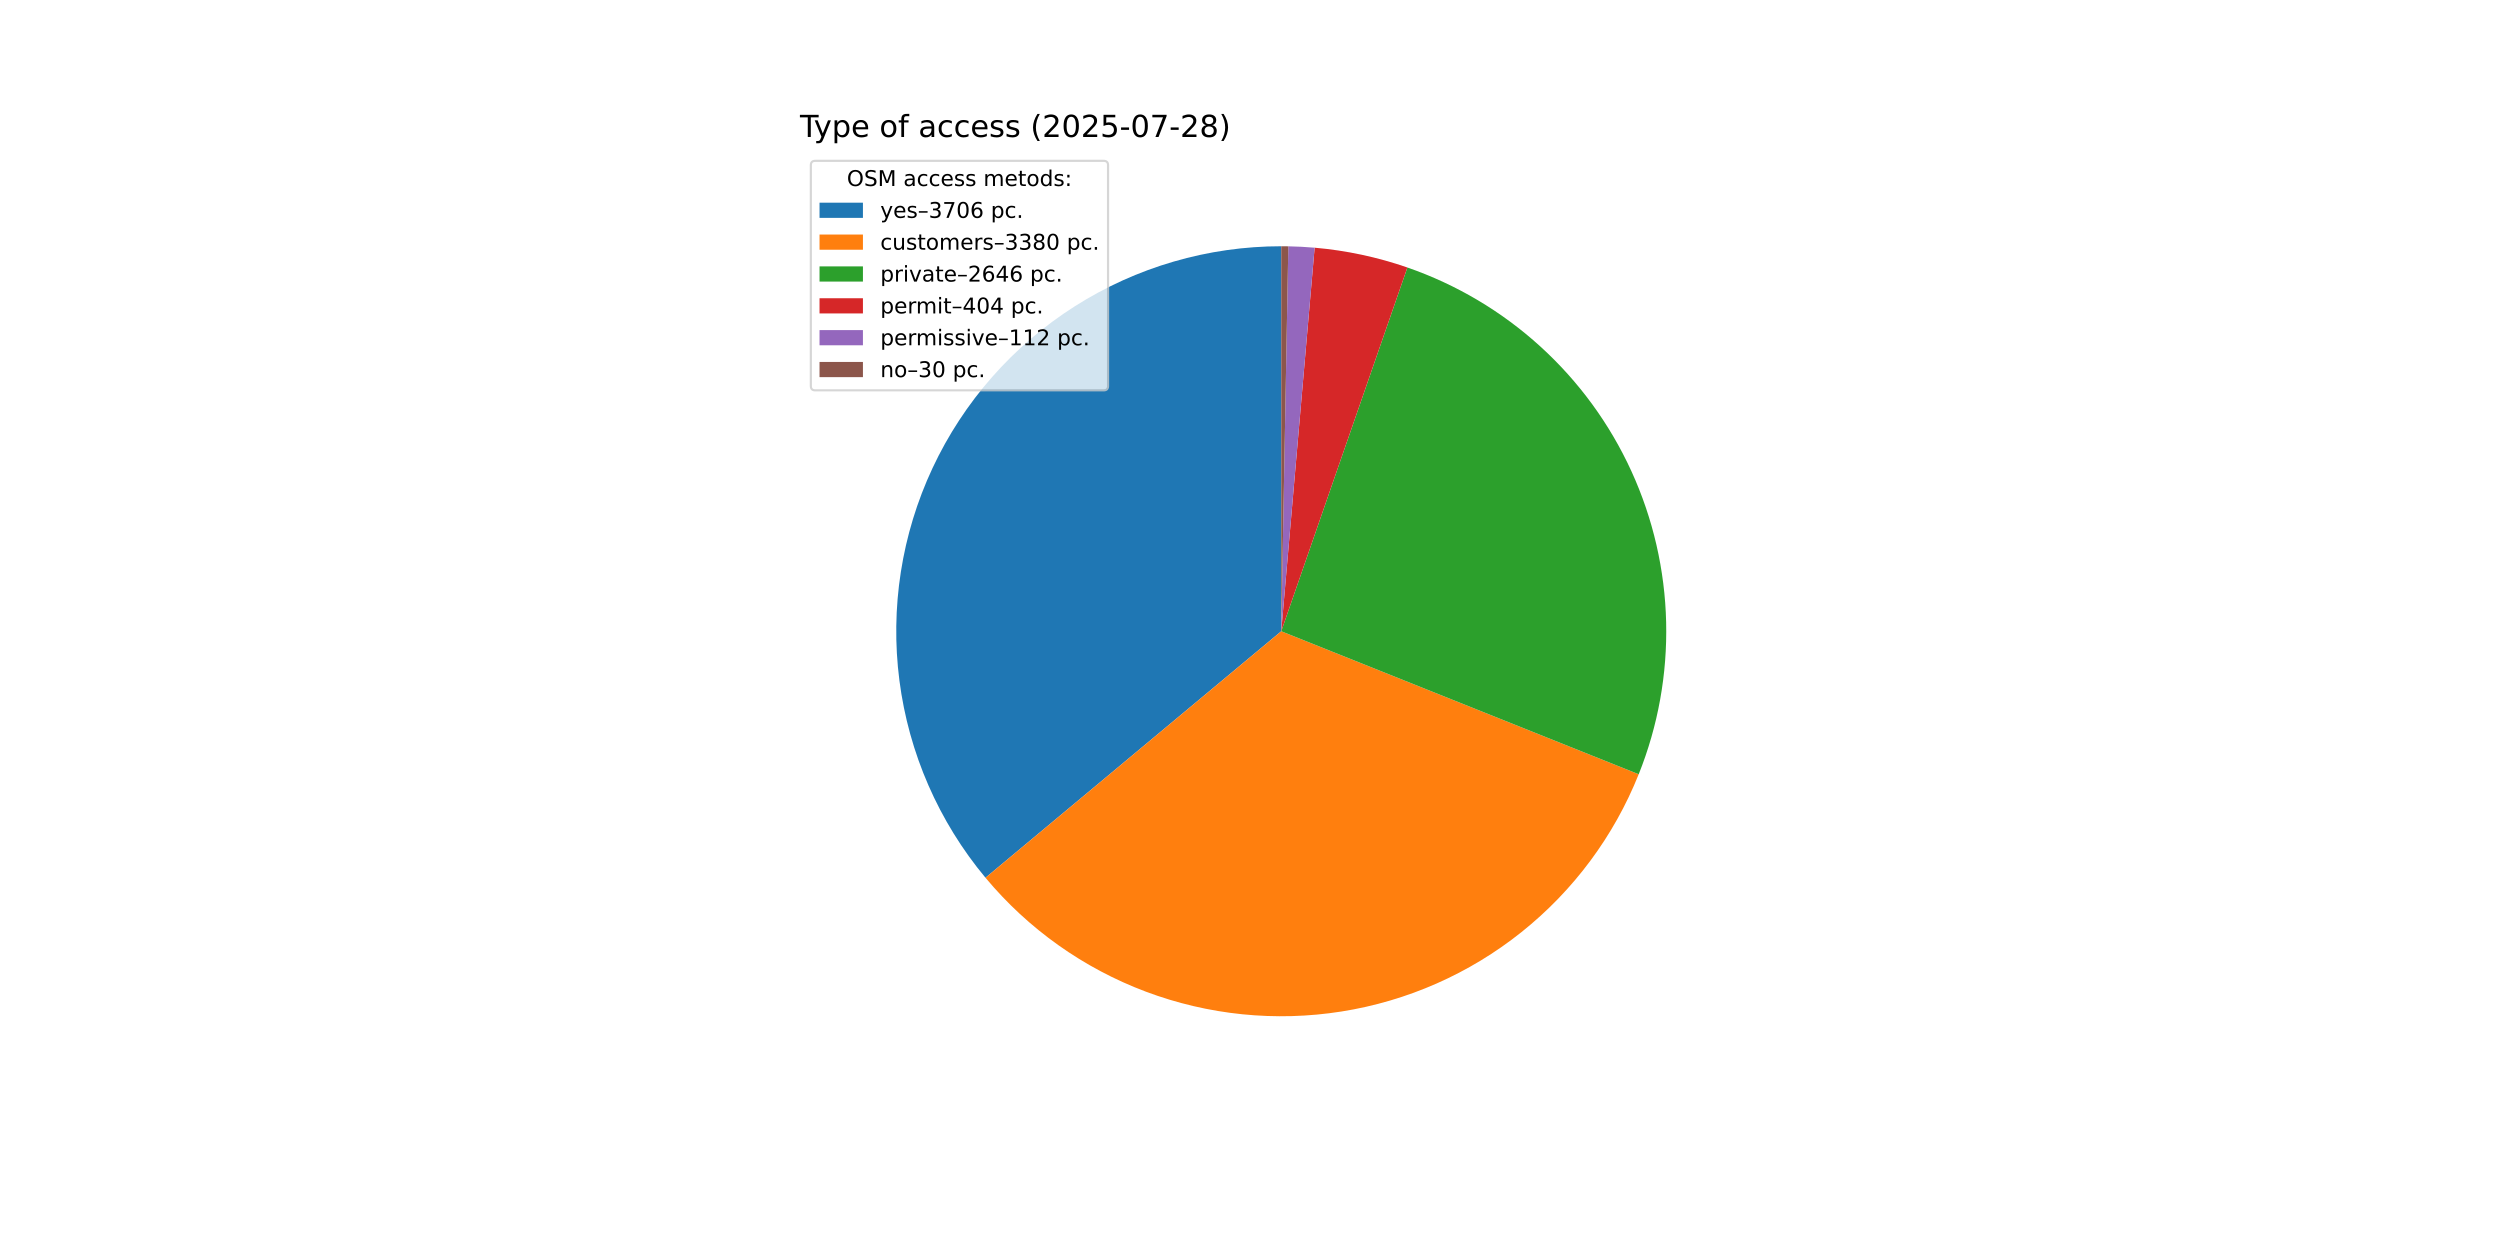
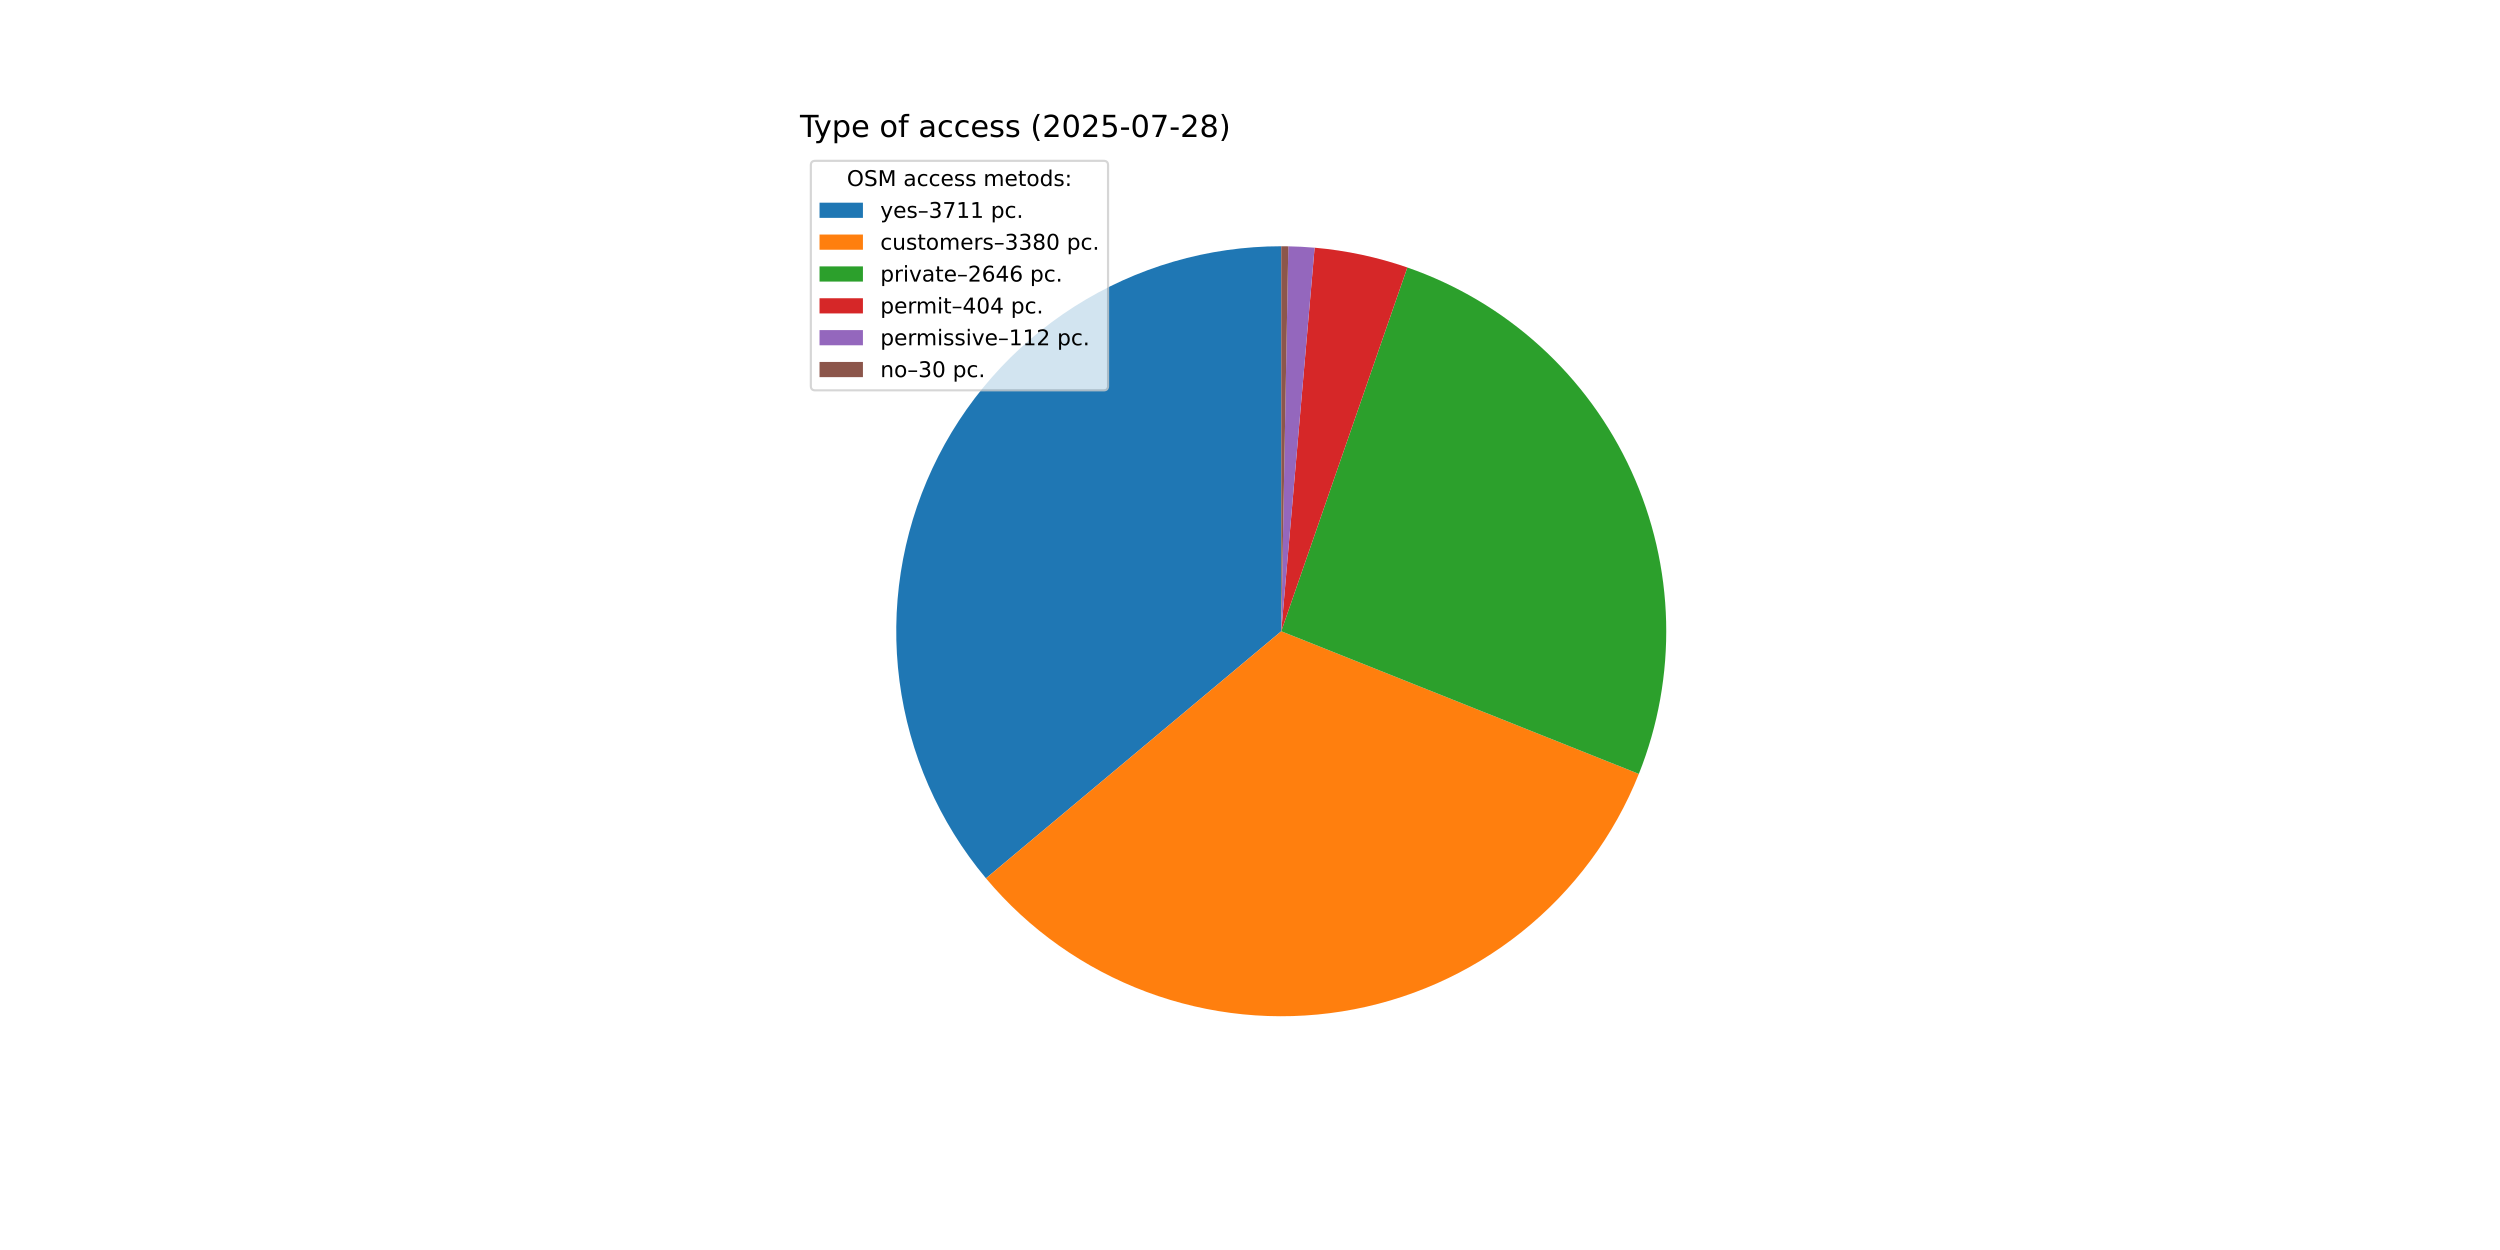
<svg xmlns="http://www.w3.org/2000/svg" xmlns:xlink="http://www.w3.org/1999/xlink" width="1152pt" height="576pt" viewBox="0 0 1152 576" version="1.1">
  <defs>
    <style type="text/css">*{stroke-linejoin: round; stroke-linecap: butt}</style>
  </defs>
  <g id="figure_1">
    <g id="patch_1">
      <path d="M 0 576  L 1152 576  L 1152 0  L 0 0  z " style="fill: #ffffff" />
    </g>
    <g id="axes_1">
      <g id="patch_2">
-         <path d="M 590.4 113.472  C 556.684 113.472 523.656 123.084 495.205 141.176  C 466.753 159.267 444.041 185.101 429.74 215.634  C 415.44 246.167 410.135 280.154 414.452 313.593  C 418.768 347.032 432.529 378.557 454.115 404.458  L 590.4 290.88  z " style="fill: #1f77b4" />
+         <path d="M 590.4 113.472  C 556.654 113.472 523.599 123.1 495.131 141.222  C 466.664 159.344 443.95 185.217 429.667 215.791  C 415.383 246.365 410.116 280.389 414.485 313.851  C 418.855 347.312 432.682 378.843 454.337 404.724  L 590.4 290.88  z " style="fill: #1f77b4" />
      </g>
      <g id="patch_3">
-         <path d="M 454.115 404.458  C 473.78 428.055 499.24 446.144 527.994 456.949  C 556.747 467.755 587.82 470.909 618.158 466.103  C 648.496 461.297 677.073 448.693 701.079 429.53  C 725.085 410.367 743.707 385.294 755.116 356.775  L 590.4 290.88  z " style="fill: #ff7f0e" />
+         <path d="M 454.337 404.724  C 474.038 428.271 499.519 446.305 528.277 457.055  C 557.034 467.806 588.096 470.91 618.412 466.062  C 648.729 461.215 677.274 448.579 701.245 429.397  C 725.216 410.215 743.802 385.134 755.179 356.618  L 590.4 290.88  z " style="fill: #ff7f0e" />
      </g>
      <g id="patch_4">
-         <path d="M 755.116 356.775  C 764.029 334.496 768.33 310.639 767.758 286.651  C 767.186 262.662 761.753 239.038 751.788 217.209  C 741.824 195.381 727.534 175.799 709.785 159.652  C 692.035 143.504 671.193 131.125 648.522 123.263  L 590.4 290.88  z " style="fill: #2ca02c" />
+         <path d="M 755.179 356.618  C 764.066 334.342 768.344 310.493 767.754 286.517  C 767.165 262.541 761.719 238.932 751.747 217.119  C 741.776 195.307 727.484 175.742 709.737 159.609  C 691.991 143.476 671.156 131.108 648.495 123.254  L 590.4 290.88  z " style="fill: #2ca02c" />
      </g>
      <g id="patch_5">
-         <path d="M 648.522 123.263  C 641.621 120.87 634.578 118.905 627.434 117.38  C 620.29 115.856 613.059 114.773 605.781 114.14  L 590.4 290.88  z " style="fill: #d62728" />
+         <path d="M 648.495 123.254  C 641.596 120.863 634.557 118.9 627.416 117.377  C 620.275 115.853 613.047 114.772 605.774 114.139  L 590.4 290.88  z " style="fill: #d62728" />
      </g>
      <g id="patch_6">
-         <path d="M 605.781 114.14  C 603.764 113.965 601.745 113.824 599.723 113.717  C 597.701 113.611 595.678 113.539 593.654 113.502  L 590.4 290.88  z " style="fill: #9467bd" />
+         <path d="M 605.774 114.139  C 603.758 113.964 601.739 113.823 599.718 113.717  C 597.697 113.611 595.675 113.539 593.652 113.502  L 590.4 290.88  z " style="fill: #9467bd" />
      </g>
      <g id="patch_7">
-         <path d="M 593.654 113.502  C 593.111 113.492 592.569 113.484 592.027 113.479  C 591.485 113.474 590.942 113.472 590.4 113.472  L 590.4 290.88  z " style="fill: #8c564b" />
+         <path d="M 593.652 113.502  C 593.11 113.492 592.568 113.484 592.026 113.479  C 591.484 113.474 590.942 113.472 590.4 113.472  L 590.4 290.88  z " style="fill: #8c564b" />
      </g>
      <g id="matplotlib.axis_1" />
      <g id="matplotlib.axis_2" />
      <g id="text_1">
        <g transform="translate(368.64 63.12) scale(0.14 -0.14)">
          <defs>
            <path id="DejaVuSans-54" d="M -19 4666  L 3928 4666  L 3928 4134  L 2272 4134  L 2272 0  L 1638 0  L 1638 4134  L -19 4134  L -19 4666  z " transform="scale(0.015625)" />
            <path id="DejaVuSans-79" d="M 2059 -325  Q 1816 -950 1584 -1140  Q 1353 -1331 966 -1331  L 506 -1331  L 506 -850  L 844 -850  Q 1081 -850 1212 -737  Q 1344 -625 1503 -206  L 1606 56  L 191 3500  L 800 3500  L 1894 763  L 2988 3500  L 3597 3500  L 2059 -325  z " transform="scale(0.015625)" />
            <path id="DejaVuSans-70" d="M 1159 525  L 1159 -1331  L 581 -1331  L 581 3500  L 1159 3500  L 1159 2969  Q 1341 3281 1617 3432  Q 1894 3584 2278 3584  Q 2916 3584 3314 3078  Q 3713 2572 3713 1747  Q 3713 922 3314 415  Q 2916 -91 2278 -91  Q 1894 -91 1617 61  Q 1341 213 1159 525  z M 3116 1747  Q 3116 2381 2855 2742  Q 2594 3103 2138 3103  Q 1681 3103 1420 2742  Q 1159 2381 1159 1747  Q 1159 1113 1420 752  Q 1681 391 2138 391  Q 2594 391 2855 752  Q 3116 1113 3116 1747  z " transform="scale(0.015625)" />
            <path id="DejaVuSans-65" d="M 3597 1894  L 3597 1613  L 953 1613  Q 991 1019 1311 708  Q 1631 397 2203 397  Q 2534 397 2845 478  Q 3156 559 3463 722  L 3463 178  Q 3153 47 2828 -22  Q 2503 -91 2169 -91  Q 1331 -91 842 396  Q 353 884 353 1716  Q 353 2575 817 3079  Q 1281 3584 2069 3584  Q 2775 3584 3186 3129  Q 3597 2675 3597 1894  z M 3022 2063  Q 3016 2534 2758 2815  Q 2500 3097 2075 3097  Q 1594 3097 1305 2825  Q 1016 2553 972 2059  L 3022 2063  z " transform="scale(0.015625)" />
            <path id="DejaVuSans-20" transform="scale(0.015625)" />
            <path id="DejaVuSans-6f" d="M 1959 3097  Q 1497 3097 1228 2736  Q 959 2375 959 1747  Q 959 1119 1226 758  Q 1494 397 1959 397  Q 2419 397 2687 759  Q 2956 1122 2956 1747  Q 2956 2369 2687 2733  Q 2419 3097 1959 3097  z M 1959 3584  Q 2709 3584 3137 3096  Q 3566 2609 3566 1747  Q 3566 888 3137 398  Q 2709 -91 1959 -91  Q 1206 -91 779 398  Q 353 888 353 1747  Q 353 2609 779 3096  Q 1206 3584 1959 3584  z " transform="scale(0.015625)" />
            <path id="DejaVuSans-66" d="M 2375 4863  L 2375 4384  L 1825 4384  Q 1516 4384 1395 4259  Q 1275 4134 1275 3809  L 1275 3500  L 2222 3500  L 2222 3053  L 1275 3053  L 1275 0  L 697 0  L 697 3053  L 147 3053  L 147 3500  L 697 3500  L 697 3744  Q 697 4328 969 4595  Q 1241 4863 1831 4863  L 2375 4863  z " transform="scale(0.015625)" />
            <path id="DejaVuSans-61" d="M 2194 1759  Q 1497 1759 1228 1600  Q 959 1441 959 1056  Q 959 750 1161 570  Q 1363 391 1709 391  Q 2188 391 2477 730  Q 2766 1069 2766 1631  L 2766 1759  L 2194 1759  z M 3341 1997  L 3341 0  L 2766 0  L 2766 531  Q 2569 213 2275 61  Q 1981 -91 1556 -91  Q 1019 -91 701 211  Q 384 513 384 1019  Q 384 1609 779 1909  Q 1175 2209 1959 2209  L 2766 2209  L 2766 2266  Q 2766 2663 2505 2880  Q 2244 3097 1772 3097  Q 1472 3097 1187 3025  Q 903 2953 641 2809  L 641 3341  Q 956 3463 1253 3523  Q 1550 3584 1831 3584  Q 2591 3584 2966 3190  Q 3341 2797 3341 1997  z " transform="scale(0.015625)" />
            <path id="DejaVuSans-63" d="M 3122 3366  L 3122 2828  Q 2878 2963 2633 3030  Q 2388 3097 2138 3097  Q 1578 3097 1268 2742  Q 959 2388 959 1747  Q 959 1106 1268 751  Q 1578 397 2138 397  Q 2388 397 2633 464  Q 2878 531 3122 666  L 3122 134  Q 2881 22 2623 -34  Q 2366 -91 2075 -91  Q 1284 -91 818 406  Q 353 903 353 1747  Q 353 2603 823 3093  Q 1294 3584 2113 3584  Q 2378 3584 2631 3529  Q 2884 3475 3122 3366  z " transform="scale(0.015625)" />
            <path id="DejaVuSans-73" d="M 2834 3397  L 2834 2853  Q 2591 2978 2328 3040  Q 2066 3103 1784 3103  Q 1356 3103 1142 2972  Q 928 2841 928 2578  Q 928 2378 1081 2264  Q 1234 2150 1697 2047  L 1894 2003  Q 2506 1872 2764 1633  Q 3022 1394 3022 966  Q 3022 478 2636 193  Q 2250 -91 1575 -91  Q 1294 -91 989 -36  Q 684 19 347 128  L 347 722  Q 666 556 975 473  Q 1284 391 1588 391  Q 1994 391 2212 530  Q 2431 669 2431 922  Q 2431 1156 2273 1281  Q 2116 1406 1581 1522  L 1381 1569  Q 847 1681 609 1914  Q 372 2147 372 2553  Q 372 3047 722 3315  Q 1072 3584 1716 3584  Q 2034 3584 2315 3537  Q 2597 3491 2834 3397  z " transform="scale(0.015625)" />
            <path id="DejaVuSans-28" d="M 1984 4856  Q 1566 4138 1362 3434  Q 1159 2731 1159 2009  Q 1159 1288 1364 580  Q 1569 -128 1984 -844  L 1484 -844  Q 1016 -109 783 600  Q 550 1309 550 2009  Q 550 2706 781 3412  Q 1013 4119 1484 4856  L 1984 4856  z " transform="scale(0.015625)" />
            <path id="DejaVuSans-32" d="M 1228 531  L 3431 531  L 3431 0  L 469 0  L 469 531  Q 828 903 1448 1529  Q 2069 2156 2228 2338  Q 2531 2678 2651 2914  Q 2772 3150 2772 3378  Q 2772 3750 2511 3984  Q 2250 4219 1831 4219  Q 1534 4219 1204 4116  Q 875 4013 500 3803  L 500 4441  Q 881 4594 1212 4672  Q 1544 4750 1819 4750  Q 2544 4750 2975 4387  Q 3406 4025 3406 3419  Q 3406 3131 3298 2873  Q 3191 2616 2906 2266  Q 2828 2175 2409 1742  Q 1991 1309 1228 531  z " transform="scale(0.015625)" />
            <path id="DejaVuSans-30" d="M 2034 4250  Q 1547 4250 1301 3770  Q 1056 3291 1056 2328  Q 1056 1369 1301 889  Q 1547 409 2034 409  Q 2525 409 2770 889  Q 3016 1369 3016 2328  Q 3016 3291 2770 3770  Q 2525 4250 2034 4250  z M 2034 4750  Q 2819 4750 3233 4129  Q 3647 3509 3647 2328  Q 3647 1150 3233 529  Q 2819 -91 2034 -91  Q 1250 -91 836 529  Q 422 1150 422 2328  Q 422 3509 836 4129  Q 1250 4750 2034 4750  z " transform="scale(0.015625)" />
            <path id="DejaVuSans-35" d="M 691 4666  L 3169 4666  L 3169 4134  L 1269 4134  L 1269 2991  Q 1406 3038 1543 3061  Q 1681 3084 1819 3084  Q 2600 3084 3056 2656  Q 3513 2228 3513 1497  Q 3513 744 3044 326  Q 2575 -91 1722 -91  Q 1428 -91 1123 -41  Q 819 9 494 109  L 494 744  Q 775 591 1075 516  Q 1375 441 1709 441  Q 2250 441 2565 725  Q 2881 1009 2881 1497  Q 2881 1984 2565 2268  Q 2250 2553 1709 2553  Q 1456 2553 1204 2497  Q 953 2441 691 2322  L 691 4666  z " transform="scale(0.015625)" />
            <path id="DejaVuSans-2d" d="M 313 2009  L 1997 2009  L 1997 1497  L 313 1497  L 313 2009  z " transform="scale(0.015625)" />
            <path id="DejaVuSans-37" d="M 525 4666  L 3525 4666  L 3525 4397  L 1831 0  L 1172 0  L 2766 4134  L 525 4134  L 525 4666  z " transform="scale(0.015625)" />
            <path id="DejaVuSans-38" d="M 2034 2216  Q 1584 2216 1326 1975  Q 1069 1734 1069 1313  Q 1069 891 1326 650  Q 1584 409 2034 409  Q 2484 409 2743 651  Q 3003 894 3003 1313  Q 3003 1734 2745 1975  Q 2488 2216 2034 2216  z M 1403 2484  Q 997 2584 770 2862  Q 544 3141 544 3541  Q 544 4100 942 4425  Q 1341 4750 2034 4750  Q 2731 4750 3128 4425  Q 3525 4100 3525 3541  Q 3525 3141 3298 2862  Q 3072 2584 2669 2484  Q 3125 2378 3379 2068  Q 3634 1759 3634 1313  Q 3634 634 3220 271  Q 2806 -91 2034 -91  Q 1263 -91 848 271  Q 434 634 434 1313  Q 434 1759 690 2068  Q 947 2378 1403 2484  z M 1172 3481  Q 1172 3119 1398 2916  Q 1625 2713 2034 2713  Q 2441 2713 2670 2916  Q 2900 3119 2900 3481  Q 2900 3844 2670 4047  Q 2441 4250 2034 4250  Q 1625 4250 1398 4047  Q 1172 3844 1172 3481  z " transform="scale(0.015625)" />
            <path id="DejaVuSans-29" d="M 513 4856  L 1013 4856  Q 1481 4119 1714 3412  Q 1947 2706 1947 2009  Q 1947 1309 1714 600  Q 1481 -109 1013 -844  L 513 -844  Q 928 -128 1133 580  Q 1338 1288 1338 2009  Q 1338 2731 1133 3434  Q 928 4138 513 4856  z " transform="scale(0.015625)" />
          </defs>
          <use xlink:href="#DejaVuSans-54" />
          <use xlink:href="#DejaVuSans-79" x="45.459" />
          <use xlink:href="#DejaVuSans-70" x="104.639" />
          <use xlink:href="#DejaVuSans-65" x="168.115" />
          <use xlink:href="#DejaVuSans-20" x="229.639" />
          <use xlink:href="#DejaVuSans-6f" x="261.426" />
          <use xlink:href="#DejaVuSans-66" x="322.607" />
          <use xlink:href="#DejaVuSans-20" x="357.812" />
          <use xlink:href="#DejaVuSans-61" x="389.6" />
          <use xlink:href="#DejaVuSans-63" x="450.879" />
          <use xlink:href="#DejaVuSans-63" x="505.859" />
          <use xlink:href="#DejaVuSans-65" x="560.84" />
          <use xlink:href="#DejaVuSans-73" x="622.363" />
          <use xlink:href="#DejaVuSans-73" x="674.463" />
          <use xlink:href="#DejaVuSans-20" x="726.562" />
          <use xlink:href="#DejaVuSans-28" x="758.35" />
          <use xlink:href="#DejaVuSans-32" x="797.363" />
          <use xlink:href="#DejaVuSans-30" x="860.986" />
          <use xlink:href="#DejaVuSans-32" x="924.609" />
          <use xlink:href="#DejaVuSans-35" x="988.232" />
          <use xlink:href="#DejaVuSans-2d" x="1051.855" />
          <use xlink:href="#DejaVuSans-30" x="1087.939" />
          <use xlink:href="#DejaVuSans-37" x="1151.562" />
          <use xlink:href="#DejaVuSans-2d" x="1215.186" />
          <use xlink:href="#DejaVuSans-32" x="1251.27" />
          <use xlink:href="#DejaVuSans-38" x="1314.893" />
          <use xlink:href="#DejaVuSans-29" x="1378.516" />
        </g>
      </g>
      <g id="legend_1">
        <g id="patch_8">
          <path d="M 375.64 179.867  L 508.592 179.867  Q 510.592 179.867 510.592 177.867  L 510.592 76.12  Q 510.592 74.12 508.592 74.12  L 375.64 74.12  Q 373.64 74.12 373.64 76.12  L 373.64 177.867  Q 373.64 179.867 375.64 179.867  z " style="fill: #ffffff; opacity: 0.8; stroke: #cccccc; stroke-linejoin: miter" />
        </g>
        <g id="text_2">
          <g transform="translate(390.2353 85.71844) scale(0.1 -0.1)">
            <defs>
              <path id="DejaVuSans-4f" d="M 2522 4238  Q 1834 4238 1429 3725  Q 1025 3213 1025 2328  Q 1025 1447 1429 934  Q 1834 422 2522 422  Q 3209 422 3611 934  Q 4013 1447 4013 2328  Q 4013 3213 3611 3725  Q 3209 4238 2522 4238  z M 2522 4750  Q 3503 4750 4090 4092  Q 4678 3434 4678 2328  Q 4678 1225 4090 567  Q 3503 -91 2522 -91  Q 1538 -91 948 565  Q 359 1222 359 2328  Q 359 3434 948 4092  Q 1538 4750 2522 4750  z " transform="scale(0.015625)" />
              <path id="DejaVuSans-53" d="M 3425 4513  L 3425 3897  Q 3066 4069 2747 4153  Q 2428 4238 2131 4238  Q 1616 4238 1336 4038  Q 1056 3838 1056 3469  Q 1056 3159 1242 3001  Q 1428 2844 1947 2747  L 2328 2669  Q 3034 2534 3370 2195  Q 3706 1856 3706 1288  Q 3706 609 3251 259  Q 2797 -91 1919 -91  Q 1588 -91 1214 -16  Q 841 59 441 206  L 441 856  Q 825 641 1194 531  Q 1563 422 1919 422  Q 2459 422 2753 634  Q 3047 847 3047 1241  Q 3047 1584 2836 1778  Q 2625 1972 2144 2069  L 1759 2144  Q 1053 2284 737 2584  Q 422 2884 422 3419  Q 422 4038 858 4394  Q 1294 4750 2059 4750  Q 2388 4750 2728 4690  Q 3069 4631 3425 4513  z " transform="scale(0.015625)" />
              <path id="DejaVuSans-4d" d="M 628 4666  L 1569 4666  L 2759 1491  L 3956 4666  L 4897 4666  L 4897 0  L 4281 0  L 4281 4097  L 3078 897  L 2444 897  L 1241 4097  L 1241 0  L 628 0  L 628 4666  z " transform="scale(0.015625)" />
              <path id="DejaVuSans-6d" d="M 3328 2828  Q 3544 3216 3844 3400  Q 4144 3584 4550 3584  Q 5097 3584 5394 3201  Q 5691 2819 5691 2113  L 5691 0  L 5113 0  L 5113 2094  Q 5113 2597 4934 2840  Q 4756 3084 4391 3084  Q 3944 3084 3684 2787  Q 3425 2491 3425 1978  L 3425 0  L 2847 0  L 2847 2094  Q 2847 2600 2669 2842  Q 2491 3084 2119 3084  Q 1678 3084 1418 2786  Q 1159 2488 1159 1978  L 1159 0  L 581 0  L 581 3500  L 1159 3500  L 1159 2956  Q 1356 3278 1631 3431  Q 1906 3584 2284 3584  Q 2666 3584 2933 3390  Q 3200 3197 3328 2828  z " transform="scale(0.015625)" />
              <path id="DejaVuSans-74" d="M 1172 4494  L 1172 3500  L 2356 3500  L 2356 3053  L 1172 3053  L 1172 1153  Q 1172 725 1289 603  Q 1406 481 1766 481  L 2356 481  L 2356 0  L 1766 0  Q 1100 0 847 248  Q 594 497 594 1153  L 594 3053  L 172 3053  L 172 3500  L 594 3500  L 594 4494  L 1172 4494  z " transform="scale(0.015625)" />
              <path id="DejaVuSans-64" d="M 2906 2969  L 2906 4863  L 3481 4863  L 3481 0  L 2906 0  L 2906 525  Q 2725 213 2448 61  Q 2172 -91 1784 -91  Q 1150 -91 751 415  Q 353 922 353 1747  Q 353 2572 751 3078  Q 1150 3584 1784 3584  Q 2172 3584 2448 3432  Q 2725 3281 2906 2969  z M 947 1747  Q 947 1113 1208 752  Q 1469 391 1925 391  Q 2381 391 2643 752  Q 2906 1113 2906 1747  Q 2906 2381 2643 2742  Q 2381 3103 1925 3103  Q 1469 3103 1208 2742  Q 947 2381 947 1747  z " transform="scale(0.015625)" />
              <path id="DejaVuSans-3a" d="M 750 794  L 1409 794  L 1409 0  L 750 0  L 750 794  z M 750 3309  L 1409 3309  L 1409 2516  L 750 2516  L 750 3309  z " transform="scale(0.015625)" />
            </defs>
            <use xlink:href="#DejaVuSans-4f" />
            <use xlink:href="#DejaVuSans-53" x="78.711" />
            <use xlink:href="#DejaVuSans-4d" x="142.188" />
            <use xlink:href="#DejaVuSans-20" x="228.467" />
            <use xlink:href="#DejaVuSans-61" x="260.254" />
            <use xlink:href="#DejaVuSans-63" x="321.533" />
            <use xlink:href="#DejaVuSans-63" x="376.514" />
            <use xlink:href="#DejaVuSans-65" x="431.494" />
            <use xlink:href="#DejaVuSans-73" x="493.018" />
            <use xlink:href="#DejaVuSans-73" x="545.117" />
            <use xlink:href="#DejaVuSans-20" x="597.217" />
            <use xlink:href="#DejaVuSans-6d" x="629.004" />
            <use xlink:href="#DejaVuSans-65" x="726.416" />
            <use xlink:href="#DejaVuSans-74" x="787.939" />
            <use xlink:href="#DejaVuSans-6f" x="827.148" />
            <use xlink:href="#DejaVuSans-64" x="888.33" />
            <use xlink:href="#DejaVuSans-73" x="951.807" />
            <use xlink:href="#DejaVuSans-3a" x="1003.906" />
          </g>
        </g>
        <g id="patch_9">
          <path d="M 377.64 100.397  L 397.64 100.397  L 397.64 93.397  L 377.64 93.397  z " style="fill: #1f77b4" />
        </g>
        <g id="text_3">
          <g transform="translate(405.64 100.3966) scale(0.1 -0.1)">
            <defs>
              <path id="DejaVuSans-2013" d="M 313 1978  L 2888 1978  L 2888 1528  L 313 1528  L 313 1978  z " transform="scale(0.015625)" />
              <path id="DejaVuSans-33" d="M 2597 2516  Q 3050 2419 3304 2112  Q 3559 1806 3559 1356  Q 3559 666 3084 287  Q 2609 -91 1734 -91  Q 1441 -91 1130 -33  Q 819 25 488 141  L 488 750  Q 750 597 1062 519  Q 1375 441 1716 441  Q 2309 441 2620 675  Q 2931 909 2931 1356  Q 2931 1769 2642 2001  Q 2353 2234 1838 2234  L 1294 2234  L 1294 2753  L 1863 2753  Q 2328 2753 2575 2939  Q 2822 3125 2822 3475  Q 2822 3834 2567 4026  Q 2313 4219 1838 4219  Q 1578 4219 1281 4162  Q 984 4106 628 3988  L 628 4550  Q 988 4650 1302 4700  Q 1616 4750 1894 4750  Q 2613 4750 3031 4423  Q 3450 4097 3450 3541  Q 3450 3153 3228 2886  Q 3006 2619 2597 2516  z " transform="scale(0.015625)" />
-               <path id="DejaVuSans-36" d="M 2113 2584  Q 1688 2584 1439 2293  Q 1191 2003 1191 1497  Q 1191 994 1439 701  Q 1688 409 2113 409  Q 2538 409 2786 701  Q 3034 994 3034 1497  Q 3034 2003 2786 2293  Q 2538 2584 2113 2584  z M 3366 4563  L 3366 3988  Q 3128 4100 2886 4159  Q 2644 4219 2406 4219  Q 1781 4219 1451 3797  Q 1122 3375 1075 2522  Q 1259 2794 1537 2939  Q 1816 3084 2150 3084  Q 2853 3084 3261 2657  Q 3669 2231 3669 1497  Q 3669 778 3244 343  Q 2819 -91 2113 -91  Q 1303 -91 875 529  Q 447 1150 447 2328  Q 447 3434 972 4092  Q 1497 4750 2381 4750  Q 2619 4750 2861 4703  Q 3103 4656 3366 4563  z " transform="scale(0.015625)" />
+               <path id="DejaVuSans-31" d="M 794 531  L 1825 531  L 1825 4091  L 703 3866  L 703 4441  L 1819 4666  L 2450 4666  L 2450 531  L 3481 531  L 3481 0  L 794 0  L 794 531  z " transform="scale(0.015625)" />
              <path id="DejaVuSans-2e" d="M 684 794  L 1344 794  L 1344 0  L 684 0  L 684 794  z " transform="scale(0.015625)" />
            </defs>
            <use xlink:href="#DejaVuSans-79" />
            <use xlink:href="#DejaVuSans-65" x="59.18" />
            <use xlink:href="#DejaVuSans-73" x="120.703" />
            <use xlink:href="#DejaVuSans-2013" x="172.803" />
            <use xlink:href="#DejaVuSans-33" x="222.803" />
            <use xlink:href="#DejaVuSans-37" x="286.426" />
-             <use xlink:href="#DejaVuSans-30" x="350.049" />
-             <use xlink:href="#DejaVuSans-36" x="413.672" />
+             <use xlink:href="#DejaVuSans-31" x="350.049" />
+             <use xlink:href="#DejaVuSans-31" x="413.672" />
            <use xlink:href="#DejaVuSans-20" x="477.295" />
            <use xlink:href="#DejaVuSans-70" x="509.082" />
            <use xlink:href="#DejaVuSans-63" x="572.559" />
            <use xlink:href="#DejaVuSans-2e" x="627.539" />
          </g>
        </g>
        <g id="patch_10">
          <path d="M 377.64 115.075  L 397.64 115.075  L 397.64 108.075  L 377.64 108.075  z " style="fill: #ff7f0e" />
        </g>
        <g id="text_4">
          <g transform="translate(405.64 115.0747) scale(0.1 -0.1)">
            <defs>
              <path id="DejaVuSans-75" d="M 544 1381  L 544 3500  L 1119 3500  L 1119 1403  Q 1119 906 1312 657  Q 1506 409 1894 409  Q 2359 409 2629 706  Q 2900 1003 2900 1516  L 2900 3500  L 3475 3500  L 3475 0  L 2900 0  L 2900 538  Q 2691 219 2414 64  Q 2138 -91 1772 -91  Q 1169 -91 856 284  Q 544 659 544 1381  z M 1991 3584  L 1991 3584  z " transform="scale(0.015625)" />
              <path id="DejaVuSans-72" d="M 2631 2963  Q 2534 3019 2420 3045  Q 2306 3072 2169 3072  Q 1681 3072 1420 2755  Q 1159 2438 1159 1844  L 1159 0  L 581 0  L 581 3500  L 1159 3500  L 1159 2956  Q 1341 3275 1631 3429  Q 1922 3584 2338 3584  Q 2397 3584 2469 3576  Q 2541 3569 2628 3553  L 2631 2963  z " transform="scale(0.015625)" />
            </defs>
            <use xlink:href="#DejaVuSans-63" />
            <use xlink:href="#DejaVuSans-75" x="54.98" />
            <use xlink:href="#DejaVuSans-73" x="118.359" />
            <use xlink:href="#DejaVuSans-74" x="170.459" />
            <use xlink:href="#DejaVuSans-6f" x="209.668" />
            <use xlink:href="#DejaVuSans-6d" x="270.85" />
            <use xlink:href="#DejaVuSans-65" x="368.262" />
            <use xlink:href="#DejaVuSans-72" x="429.785" />
            <use xlink:href="#DejaVuSans-73" x="470.898" />
            <use xlink:href="#DejaVuSans-2013" x="522.998" />
            <use xlink:href="#DejaVuSans-33" x="572.998" />
            <use xlink:href="#DejaVuSans-33" x="636.621" />
            <use xlink:href="#DejaVuSans-38" x="700.244" />
            <use xlink:href="#DejaVuSans-30" x="763.867" />
            <use xlink:href="#DejaVuSans-20" x="827.49" />
            <use xlink:href="#DejaVuSans-70" x="859.277" />
            <use xlink:href="#DejaVuSans-63" x="922.754" />
            <use xlink:href="#DejaVuSans-2e" x="977.734" />
          </g>
        </g>
        <g id="patch_11">
          <path d="M 377.64 129.753  L 397.64 129.753  L 397.64 122.753  L 377.64 122.753  z " style="fill: #2ca02c" />
        </g>
        <g id="text_5">
          <g transform="translate(405.64 129.7528) scale(0.1 -0.1)">
            <defs>
              <path id="DejaVuSans-69" d="M 603 3500  L 1178 3500  L 1178 0  L 603 0  L 603 3500  z M 603 4863  L 1178 4863  L 1178 4134  L 603 4134  L 603 4863  z " transform="scale(0.015625)" />
              <path id="DejaVuSans-76" d="M 191 3500  L 800 3500  L 1894 563  L 2988 3500  L 3597 3500  L 2284 0  L 1503 0  L 191 3500  z " transform="scale(0.015625)" />
+               <path id="DejaVuSans-36" d="M 2113 2584  Q 1688 2584 1439 2293  Q 1191 2003 1191 1497  Q 1191 994 1439 701  Q 1688 409 2113 409  Q 2538 409 2786 701  Q 3034 994 3034 1497  Q 3034 2003 2786 2293  Q 2538 2584 2113 2584  z M 3366 4563  L 3366 3988  Q 3128 4100 2886 4159  Q 2644 4219 2406 4219  Q 1781 4219 1451 3797  Q 1122 3375 1075 2522  Q 1259 2794 1537 2939  Q 1816 3084 2150 3084  Q 2853 3084 3261 2657  Q 3669 2231 3669 1497  Q 3669 778 3244 343  Q 2819 -91 2113 -91  Q 1303 -91 875 529  Q 447 1150 447 2328  Q 447 3434 972 4092  Q 1497 4750 2381 4750  Q 2619 4750 2861 4703  Q 3103 4656 3366 4563  z " transform="scale(0.015625)" />
              <path id="DejaVuSans-34" d="M 2419 4116  L 825 1625  L 2419 1625  L 2419 4116  z M 2253 4666  L 3047 4666  L 3047 1625  L 3713 1625  L 3713 1100  L 3047 1100  L 3047 0  L 2419 0  L 2419 1100  L 313 1100  L 313 1709  L 2253 4666  z " transform="scale(0.015625)" />
            </defs>
            <use xlink:href="#DejaVuSans-70" />
            <use xlink:href="#DejaVuSans-72" x="63.477" />
            <use xlink:href="#DejaVuSans-69" x="104.59" />
            <use xlink:href="#DejaVuSans-76" x="132.373" />
            <use xlink:href="#DejaVuSans-61" x="191.553" />
            <use xlink:href="#DejaVuSans-74" x="252.832" />
            <use xlink:href="#DejaVuSans-65" x="292.041" />
            <use xlink:href="#DejaVuSans-2013" x="353.564" />
            <use xlink:href="#DejaVuSans-32" x="403.564" />
            <use xlink:href="#DejaVuSans-36" x="467.188" />
            <use xlink:href="#DejaVuSans-34" x="530.811" />
            <use xlink:href="#DejaVuSans-36" x="594.434" />
            <use xlink:href="#DejaVuSans-20" x="658.057" />
            <use xlink:href="#DejaVuSans-70" x="689.844" />
            <use xlink:href="#DejaVuSans-63" x="753.32" />
            <use xlink:href="#DejaVuSans-2e" x="808.301" />
          </g>
        </g>
        <g id="patch_12">
          <path d="M 377.64 144.431  L 397.64 144.431  L 397.64 137.431  L 377.64 137.431  z " style="fill: #d62728" />
        </g>
        <g id="text_6">
          <g transform="translate(405.64 144.4309) scale(0.1 -0.1)">
            <use xlink:href="#DejaVuSans-70" />
            <use xlink:href="#DejaVuSans-65" x="63.477" />
            <use xlink:href="#DejaVuSans-72" x="125" />
            <use xlink:href="#DejaVuSans-6d" x="164.363" />
            <use xlink:href="#DejaVuSans-69" x="261.775" />
            <use xlink:href="#DejaVuSans-74" x="289.559" />
            <use xlink:href="#DejaVuSans-2013" x="328.768" />
            <use xlink:href="#DejaVuSans-34" x="378.768" />
            <use xlink:href="#DejaVuSans-30" x="442.391" />
            <use xlink:href="#DejaVuSans-34" x="506.014" />
            <use xlink:href="#DejaVuSans-20" x="569.637" />
            <use xlink:href="#DejaVuSans-70" x="601.424" />
            <use xlink:href="#DejaVuSans-63" x="664.9" />
            <use xlink:href="#DejaVuSans-2e" x="719.881" />
          </g>
        </g>
        <g id="patch_13">
          <path d="M 377.64 159.109  L 397.64 159.109  L 397.64 152.109  L 377.64 152.109  z " style="fill: #9467bd" />
        </g>
        <g id="text_7">
          <g transform="translate(405.64 159.1091) scale(0.1 -0.1)">
-             <defs>
-               <path id="DejaVuSans-31" d="M 794 531  L 1825 531  L 1825 4091  L 703 3866  L 703 4441  L 1819 4666  L 2450 4666  L 2450 531  L 3481 531  L 3481 0  L 794 0  L 794 531  z " transform="scale(0.015625)" />
-             </defs>
            <use xlink:href="#DejaVuSans-70" />
            <use xlink:href="#DejaVuSans-65" x="63.477" />
            <use xlink:href="#DejaVuSans-72" x="125" />
            <use xlink:href="#DejaVuSans-6d" x="164.363" />
            <use xlink:href="#DejaVuSans-69" x="261.775" />
            <use xlink:href="#DejaVuSans-73" x="289.559" />
            <use xlink:href="#DejaVuSans-73" x="341.658" />
            <use xlink:href="#DejaVuSans-69" x="393.758" />
            <use xlink:href="#DejaVuSans-76" x="421.541" />
            <use xlink:href="#DejaVuSans-65" x="480.721" />
            <use xlink:href="#DejaVuSans-2013" x="542.244" />
            <use xlink:href="#DejaVuSans-31" x="592.244" />
            <use xlink:href="#DejaVuSans-31" x="655.867" />
            <use xlink:href="#DejaVuSans-32" x="719.49" />
            <use xlink:href="#DejaVuSans-20" x="783.113" />
            <use xlink:href="#DejaVuSans-70" x="814.9" />
            <use xlink:href="#DejaVuSans-63" x="878.377" />
            <use xlink:href="#DejaVuSans-2e" x="933.357" />
          </g>
        </g>
        <g id="patch_14">
          <path d="M 377.64 173.787  L 397.64 173.787  L 397.64 166.787  L 377.64 166.787  z " style="fill: #8c564b" />
        </g>
        <g id="text_8">
          <g transform="translate(405.64 173.7872) scale(0.1 -0.1)">
            <defs>
              <path id="DejaVuSans-6e" d="M 3513 2113  L 3513 0  L 2938 0  L 2938 2094  Q 2938 2591 2744 2837  Q 2550 3084 2163 3084  Q 1697 3084 1428 2787  Q 1159 2491 1159 1978  L 1159 0  L 581 0  L 581 3500  L 1159 3500  L 1159 2956  Q 1366 3272 1645 3428  Q 1925 3584 2291 3584  Q 2894 3584 3203 3211  Q 3513 2838 3513 2113  z " transform="scale(0.015625)" />
            </defs>
            <use xlink:href="#DejaVuSans-6e" />
            <use xlink:href="#DejaVuSans-6f" x="63.379" />
            <use xlink:href="#DejaVuSans-2013" x="124.561" />
            <use xlink:href="#DejaVuSans-33" x="174.561" />
            <use xlink:href="#DejaVuSans-30" x="238.184" />
            <use xlink:href="#DejaVuSans-20" x="301.807" />
            <use xlink:href="#DejaVuSans-70" x="333.594" />
            <use xlink:href="#DejaVuSans-63" x="397.07" />
            <use xlink:href="#DejaVuSans-2e" x="452.051" />
          </g>
        </g>
      </g>
    </g>
  </g>
</svg>
